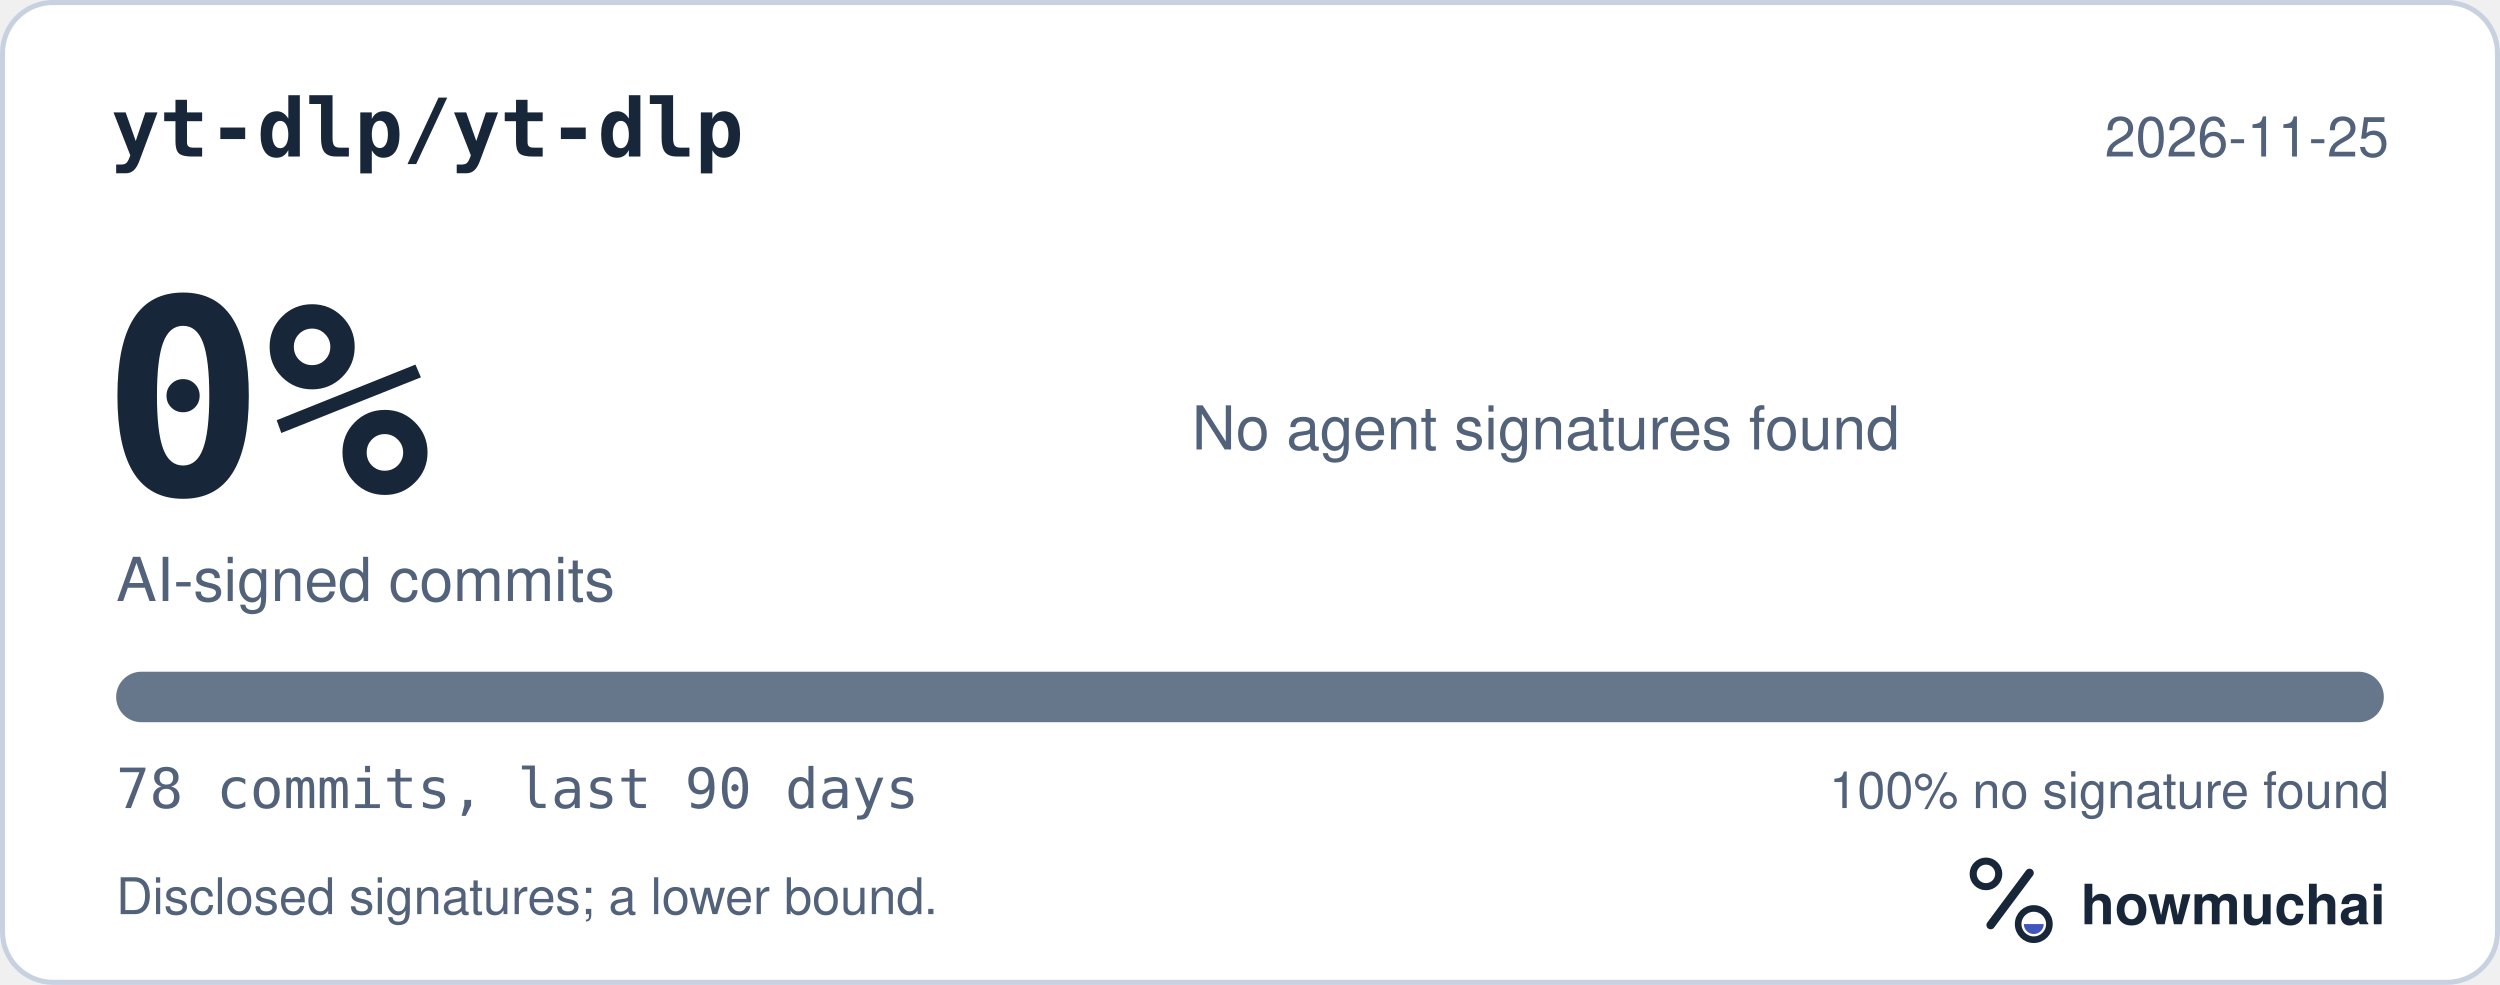
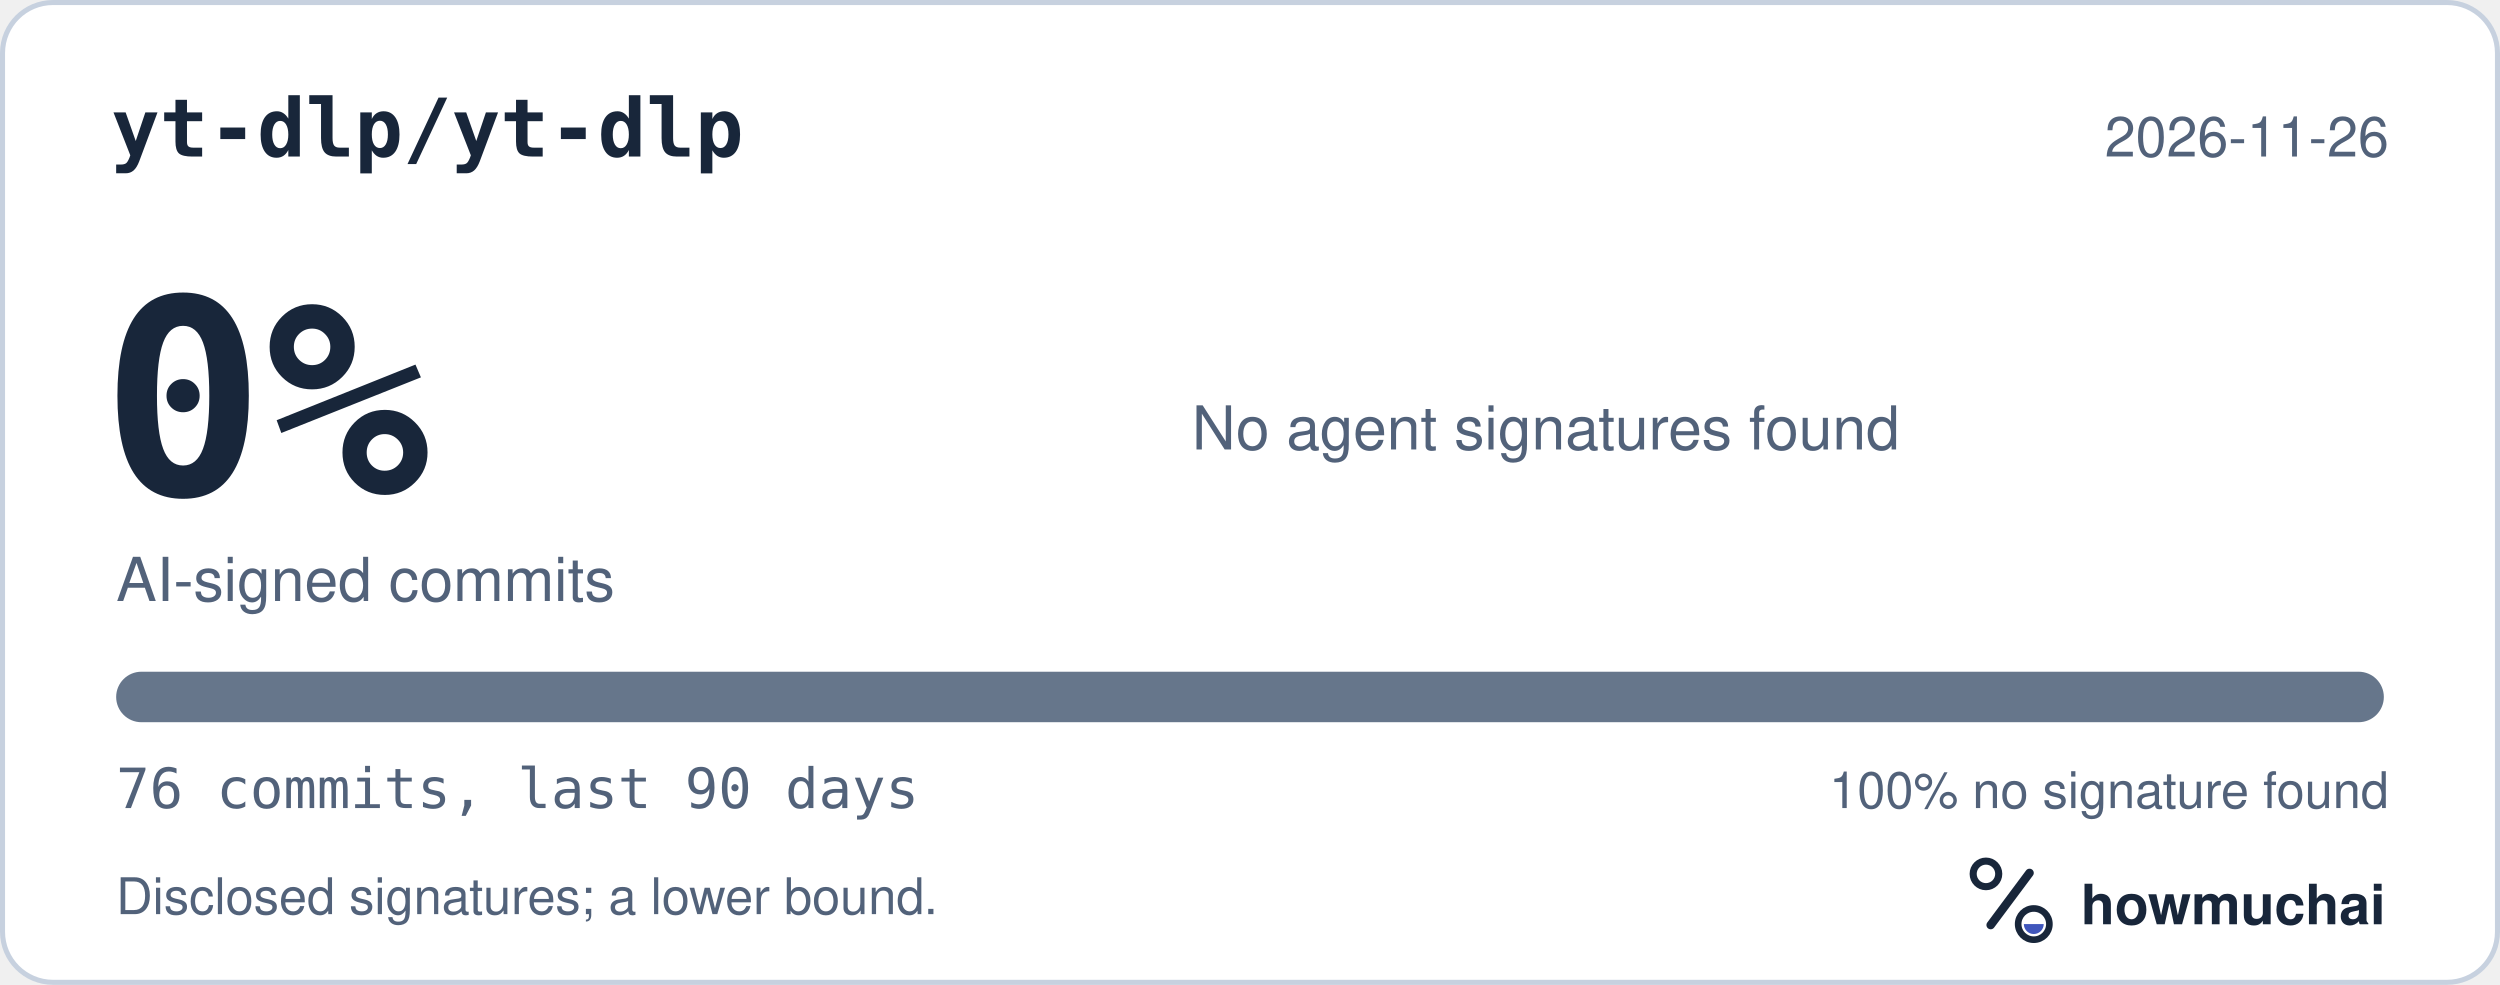
<svg xmlns="http://www.w3.org/2000/svg" width="495" height="195" viewBox="0 0 495 195" role="img" aria-labelledby="hm-t hm-d">
  <rect x="0.5" y="0.5" width="494" height="194" rx="10" fill="#FFFFFF" stroke="#C7D1DF" />
  <text x="22" y="31" fill="#18263A" font-family="ui-monospace, SF Mono, Menlo, Consolas, IBM Plex Mono, monospace" font-size="16" font-weight="600">yt-dlp/yt-dlp</text>
-   <text x="473" y="31" fill="#52627A" font-family="-apple-system, BlinkMacSystemFont, Segoe UI, Helvetica, Arial, Fira Sans, sans-serif" font-size="11" text-anchor="end">2026-11-25</text>
+   <text x="473" y="31" fill="#52627A" font-family="-apple-system, BlinkMacSystemFont, Segoe UI, Helvetica, Arial, Fira Sans, sans-serif" font-size="11" text-anchor="end">2026-11-26</text>
  <text x="20" y="98" fill="#18263A" font-family="ui-monospace, SF Mono, Menlo, Consolas, IBM Plex Mono, monospace" font-size="54" font-weight="700">0%</text>
  <text x="23" y="119" fill="#52627A" font-family="-apple-system, BlinkMacSystemFont, Segoe UI, Helvetica, Arial, Fira Sans, sans-serif" font-size="12">AI-signed commits</text>
  <text x="236" y="89" fill="#52627A" font-family="-apple-system, BlinkMacSystemFont, Segoe UI, Helvetica, Arial, Fira Sans, sans-serif" font-size="12">No agent signatures found</text>
  <defs>
    <clipPath id="hm-bar">
      <rect x="23" y="133" width="449" height="10" rx="5" />
    </clipPath>
  </defs>
  <rect x="23" y="133" width="449" height="10" rx="5" fill="#66768B" />
  <g clip-path="url(#hm-bar)" />
-   <text x="23" y="160" fill="#52627A" font-family="ui-monospace, SF Mono, Menlo, Consolas, IBM Plex Mono, monospace" font-size="11">78 commits, last 90 days</text>
+   <text x="23" y="160" fill="#52627A" font-family="ui-monospace, SF Mono, Menlo, Consolas, IBM Plex Mono, monospace" font-size="11">76 commits, last 90 days</text>
  <text x="473" y="160" fill="#52627A" font-family="-apple-system, BlinkMacSystemFont, Segoe UI, Helvetica, Arial, Fira Sans, sans-serif" font-size="10" text-anchor="end">100% no signature found</text>
  <text x="23" y="181" fill="#52627A" font-family="-apple-system, BlinkMacSystemFont, Segoe UI, Helvetica, Arial, Fira Sans, sans-serif" font-size="10">Disclosed signatures; a lower bound.</text>
  <g transform="translate(386 166) scale(0.046875)">
    <circle cx="154" cy="150" r="54" fill="none" stroke="#18263A" stroke-width="30" />
    <path d="M174 366 338 146" fill="none" stroke="#18263A" stroke-width="36" stroke-linecap="round" />
    <circle cx="356" cy="362" r="66" fill="none" stroke="#18263A" stroke-width="28" />
    <path d="M314 362a42 42 0 0 0 84 0Z" fill="#4056BC" />
  </g>
  <text x="412" y="183" fill="#18263A" font-family="-apple-system, BlinkMacSystemFont, Segoe UI, Helvetica, Arial, Fira Sans, sans-serif" font-size="11" font-weight="650">howmuchai</text>
</svg>
